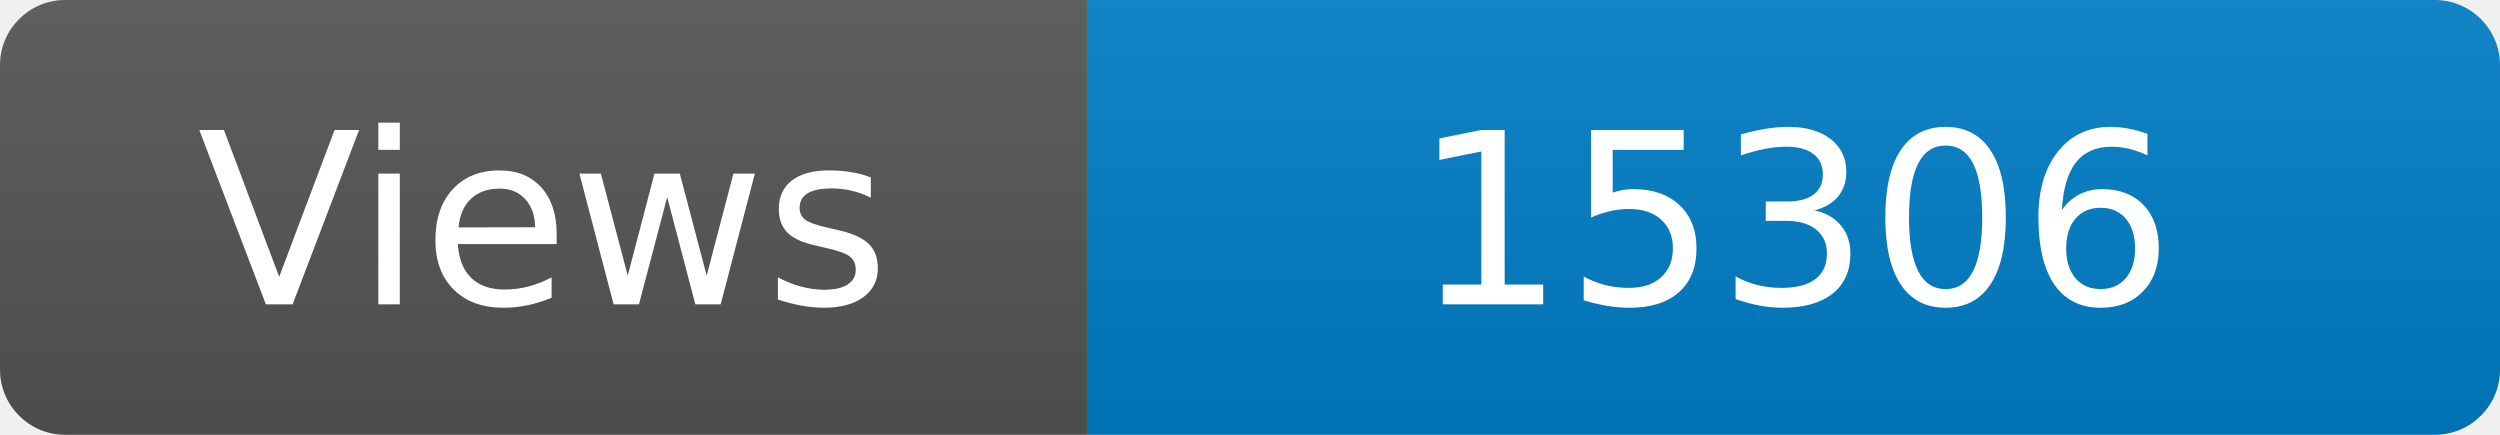
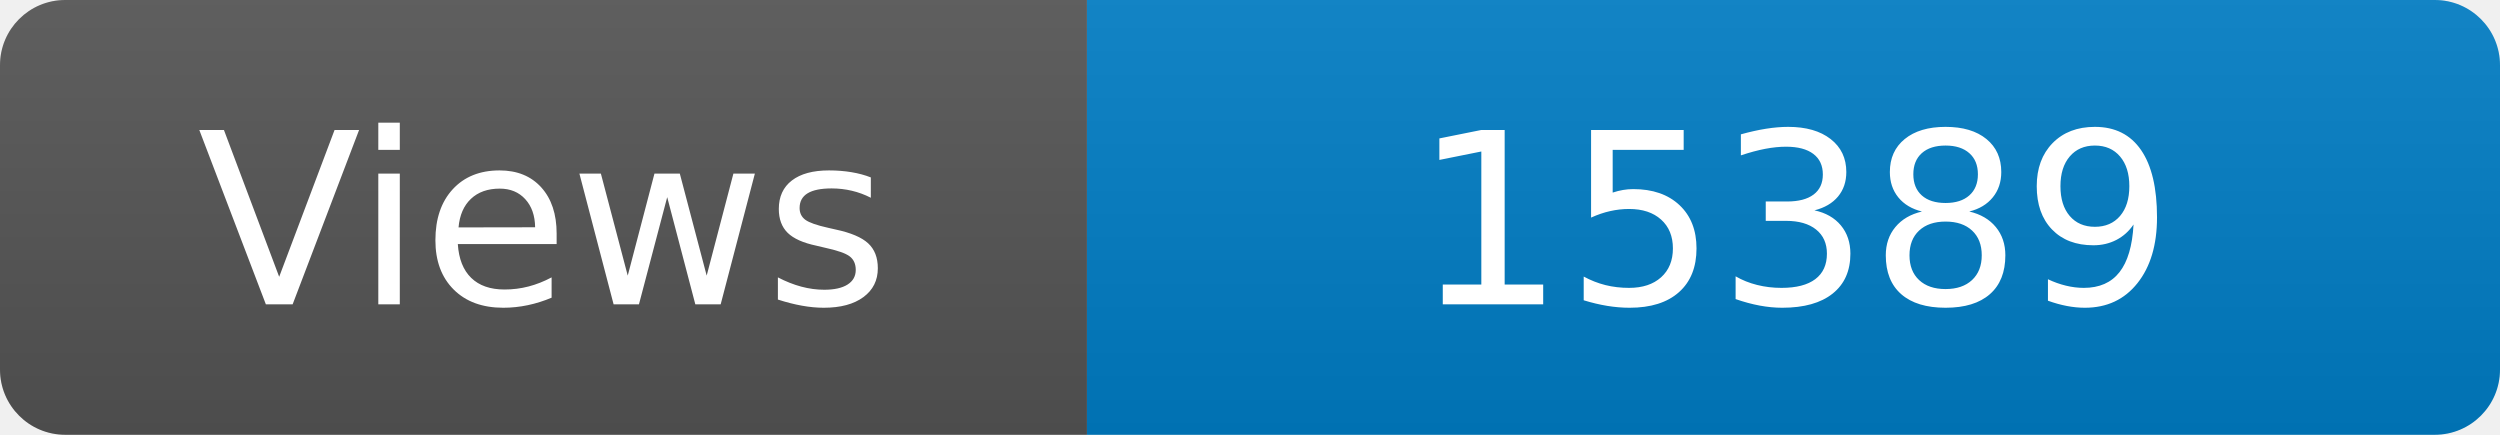
<svg xmlns="http://www.w3.org/2000/svg" width="115" height="20" role="img" aria-label="Maintained?: yes">
  <linearGradient id="s" x2="0" y2="100%">
    <stop offset="0" stop-color="#bbb" stop-opacity=".1" />
    <stop offset="1" stop-opacity=".1" />
  </linearGradient>
  <clipPath id="r">
    <rect width="115" height="20" rx="3" fill="#fff" />
  </clipPath>
  <g clip-path="url(#r)">
    <rect width="50" height="20" fill="#555" />
    <rect x="50" width="160" height="20" fill="#007ec6" />
    <rect width="115" height="20" fill="url(#s)" />
  </g>
  <g fill="#fff" text-anchor="middle" font-family="Verdana,Geneva,DejaVu Sans,sans-serif" font-size="110">
    <text x="250" y="140" transform="scale(.1)" fill="#fff">Views</text>
-     <text x="825" y="140" transform="scale(.1)" fill="#fff">15306</text>
+     <text x="825" y="140" transform="scale(.1)" fill="#fff">15389</text>
  </g>
</svg>
